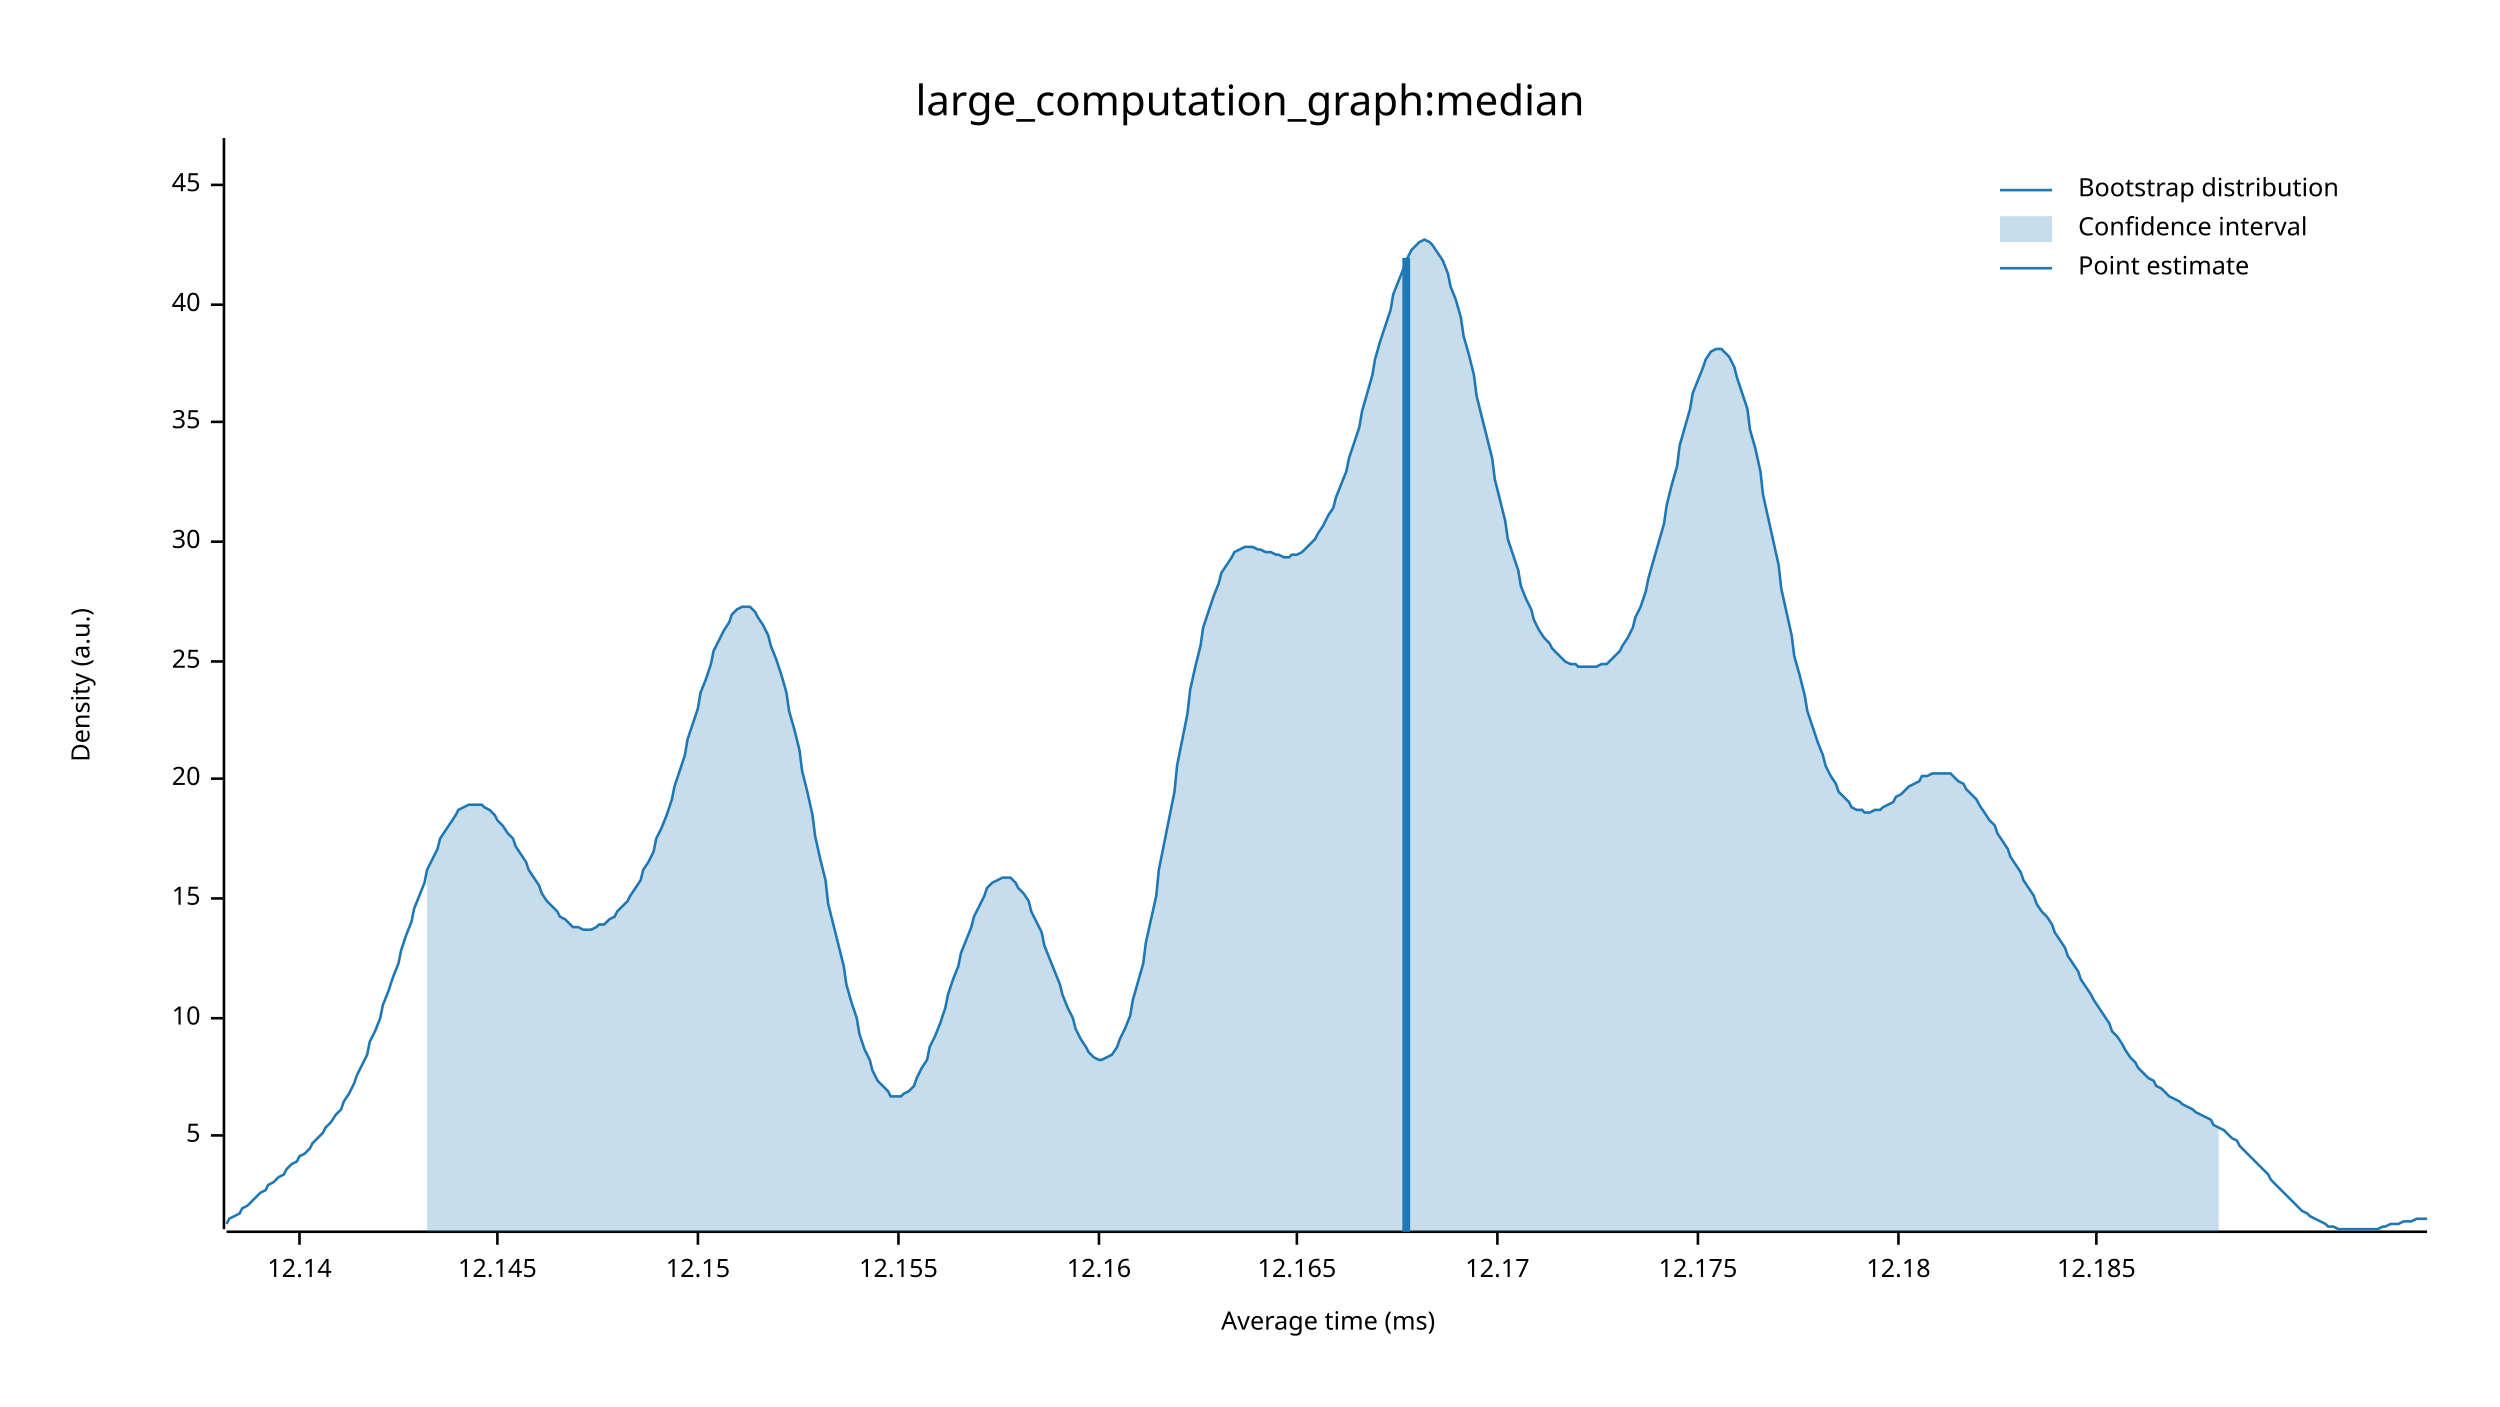
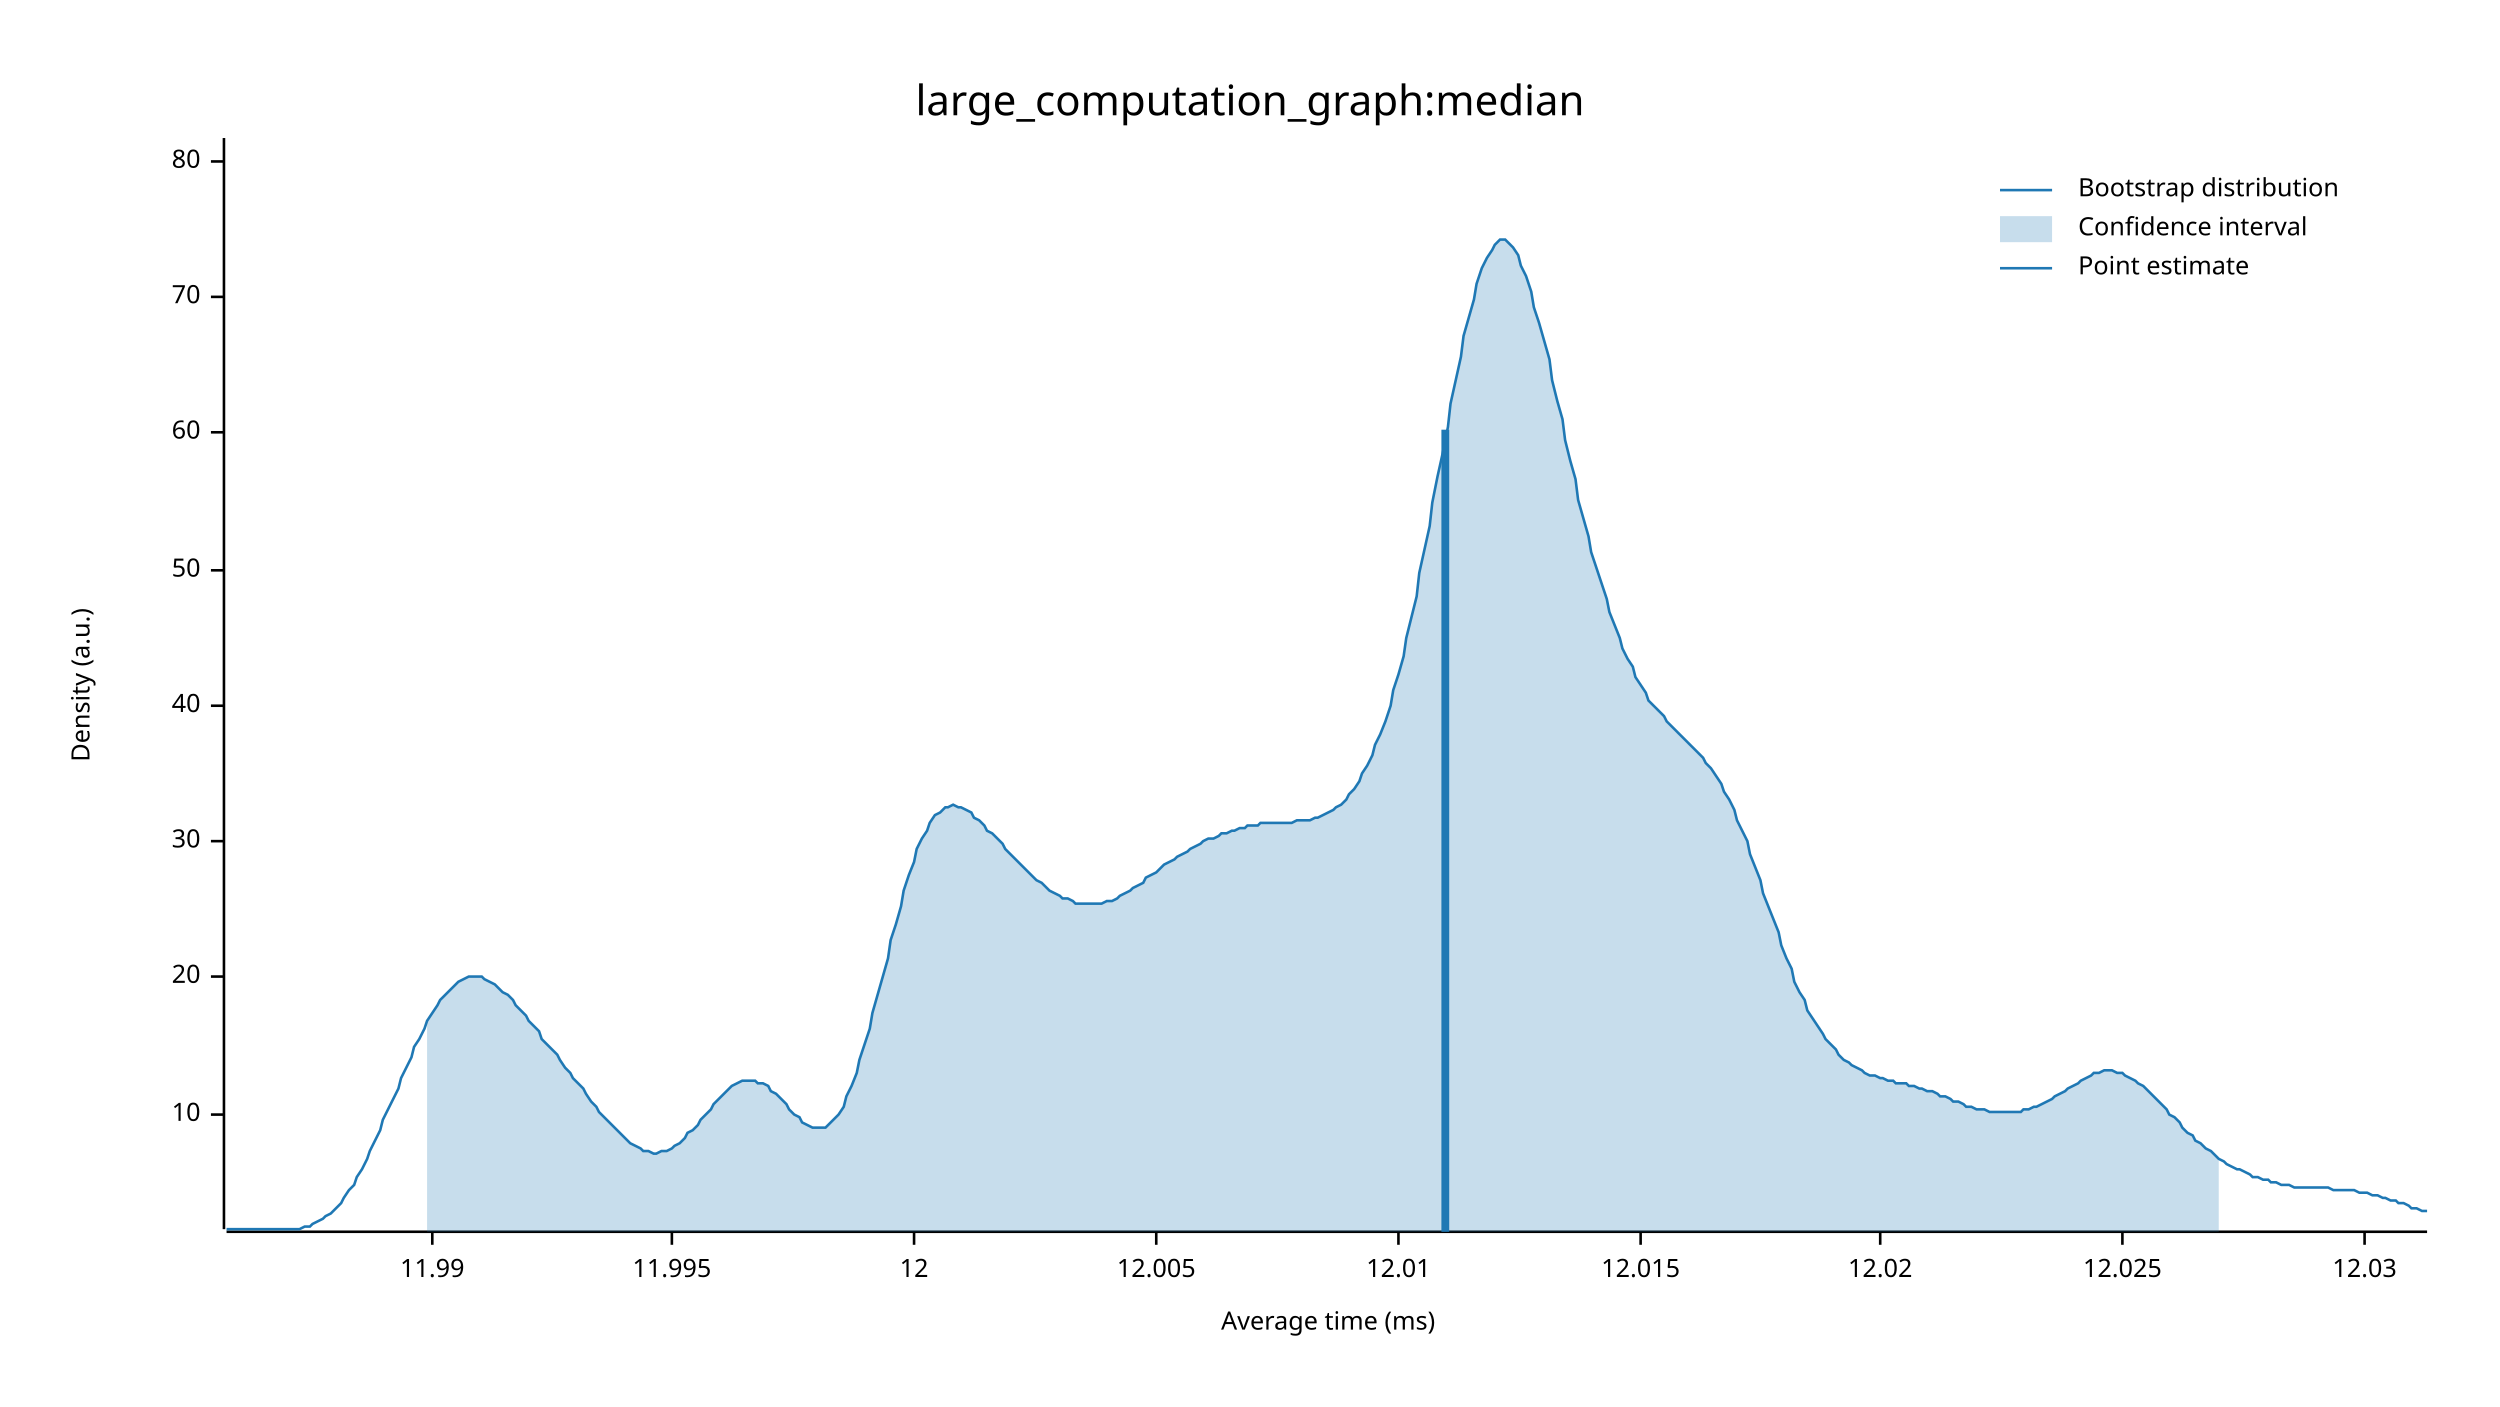
<svg xmlns="http://www.w3.org/2000/svg" width="960" height="540" viewBox="0 0 960 540">
  <text x="480" y="32" dy="0.76em" text-anchor="middle" font-family="sans-serif" font-size="16.129" opacity="1" fill="#000000">
large_computation_graph:median
</text>
  <text x="27" y="263" dy="0.76em" text-anchor="middle" font-family="sans-serif" font-size="9.677" opacity="1" fill="#000000" transform="rotate(270, 27, 263)">
Density (a.u.)
</text>
  <text x="510" y="513" dy="-0.5ex" text-anchor="middle" font-family="sans-serif" font-size="9.677" opacity="1" fill="#000000">
Average time (ms)
</text>
  <polyline fill="none" opacity="1" stroke="#000000" stroke-width="1" points="86,53 86,472 " />
-   <text x="77" y="436" dy="0.5ex" text-anchor="end" font-family="sans-serif" font-size="9.677" opacity="1" fill="#000000">
- 5
- </text>
-   <polyline fill="none" opacity="1" stroke="#000000" stroke-width="1" points="81,436 86,436 " />
-   <text x="77" y="391" dy="0.5ex" text-anchor="end" font-family="sans-serif" font-size="9.677" opacity="1" fill="#000000">
+   <text x="77" y="428" dy="0.5ex" text-anchor="end" font-family="sans-serif" font-size="9.677" opacity="1" fill="#000000">
10
</text>
-   <polyline fill="none" opacity="1" stroke="#000000" stroke-width="1" points="81,391 86,391 " />
-   <text x="77" y="345" dy="0.5ex" text-anchor="end" font-family="sans-serif" font-size="9.677" opacity="1" fill="#000000">
- 15
- </text>
-   <polyline fill="none" opacity="1" stroke="#000000" stroke-width="1" points="81,345 86,345 " />
-   <text x="77" y="299" dy="0.5ex" text-anchor="end" font-family="sans-serif" font-size="9.677" opacity="1" fill="#000000">
+   <polyline fill="none" opacity="1" stroke="#000000" stroke-width="1" points="81,428 86,428 " />
+   <text x="77" y="375" dy="0.5ex" text-anchor="end" font-family="sans-serif" font-size="9.677" opacity="1" fill="#000000">
20
</text>
-   <polyline fill="none" opacity="1" stroke="#000000" stroke-width="1" points="81,299 86,299 " />
-   <text x="77" y="254" dy="0.5ex" text-anchor="end" font-family="sans-serif" font-size="9.677" opacity="1" fill="#000000">
- 25
- </text>
-   <polyline fill="none" opacity="1" stroke="#000000" stroke-width="1" points="81,254 86,254 " />
-   <text x="77" y="208" dy="0.5ex" text-anchor="end" font-family="sans-serif" font-size="9.677" opacity="1" fill="#000000">
+   <polyline fill="none" opacity="1" stroke="#000000" stroke-width="1" points="81,375 86,375 " />
+   <text x="77" y="323" dy="0.5ex" text-anchor="end" font-family="sans-serif" font-size="9.677" opacity="1" fill="#000000">
30
</text>
-   <polyline fill="none" opacity="1" stroke="#000000" stroke-width="1" points="81,208 86,208 " />
-   <text x="77" y="162" dy="0.5ex" text-anchor="end" font-family="sans-serif" font-size="9.677" opacity="1" fill="#000000">
- 35
- </text>
-   <polyline fill="none" opacity="1" stroke="#000000" stroke-width="1" points="81,162 86,162 " />
-   <text x="77" y="117" dy="0.5ex" text-anchor="end" font-family="sans-serif" font-size="9.677" opacity="1" fill="#000000">
+   <polyline fill="none" opacity="1" stroke="#000000" stroke-width="1" points="81,323 86,323 " />
+   <text x="77" y="271" dy="0.5ex" text-anchor="end" font-family="sans-serif" font-size="9.677" opacity="1" fill="#000000">
40
</text>
-   <polyline fill="none" opacity="1" stroke="#000000" stroke-width="1" points="81,117 86,117 " />
-   <text x="77" y="71" dy="0.5ex" text-anchor="end" font-family="sans-serif" font-size="9.677" opacity="1" fill="#000000">
- 45
+   <polyline fill="none" opacity="1" stroke="#000000" stroke-width="1" points="81,271 86,271 " />
+   <text x="77" y="219" dy="0.5ex" text-anchor="end" font-family="sans-serif" font-size="9.677" opacity="1" fill="#000000">
+ 50
</text>
-   <polyline fill="none" opacity="1" stroke="#000000" stroke-width="1" points="81,71 86,71 " />
+   <polyline fill="none" opacity="1" stroke="#000000" stroke-width="1" points="81,219 86,219 " />
+   <text x="77" y="166" dy="0.5ex" text-anchor="end" font-family="sans-serif" font-size="9.677" opacity="1" fill="#000000">
+ 60
+ </text>
+   <polyline fill="none" opacity="1" stroke="#000000" stroke-width="1" points="81,166 86,166 " />
+   <text x="77" y="114" dy="0.5ex" text-anchor="end" font-family="sans-serif" font-size="9.677" opacity="1" fill="#000000">
+ 70
+ </text>
+   <polyline fill="none" opacity="1" stroke="#000000" stroke-width="1" points="81,114 86,114 " />
+   <text x="77" y="62" dy="0.5ex" text-anchor="end" font-family="sans-serif" font-size="9.677" opacity="1" fill="#000000">
+ 80
+ </text>
+   <polyline fill="none" opacity="1" stroke="#000000" stroke-width="1" points="81,62 86,62 " />
  <polyline fill="none" opacity="1" stroke="#000000" stroke-width="1" points="87,473 932,473 " />
-   <text x="115" y="483" dy="0.76em" text-anchor="middle" font-family="sans-serif" font-size="9.677" opacity="1" fill="#000000">
- 12.14
+   <text x="166" y="483" dy="0.76em" text-anchor="middle" font-family="sans-serif" font-size="9.677" opacity="1" fill="#000000">
+ 11.99
</text>
-   <polyline fill="none" opacity="1" stroke="#000000" stroke-width="1" points="115,473 115,478 " />
-   <text x="191" y="483" dy="0.76em" text-anchor="middle" font-family="sans-serif" font-size="9.677" opacity="1" fill="#000000">
- 12.145
+   <polyline fill="none" opacity="1" stroke="#000000" stroke-width="1" points="166,473 166,478 " />
+   <text x="258" y="483" dy="0.76em" text-anchor="middle" font-family="sans-serif" font-size="9.677" opacity="1" fill="#000000">
+ 11.995
</text>
-   <polyline fill="none" opacity="1" stroke="#000000" stroke-width="1" points="191,473 191,478 " />
-   <text x="268" y="483" dy="0.76em" text-anchor="middle" font-family="sans-serif" font-size="9.677" opacity="1" fill="#000000">
- 12.15
+   <polyline fill="none" opacity="1" stroke="#000000" stroke-width="1" points="258,473 258,478 " />
+   <text x="351" y="483" dy="0.76em" text-anchor="middle" font-family="sans-serif" font-size="9.677" opacity="1" fill="#000000">
+ 12
</text>
-   <polyline fill="none" opacity="1" stroke="#000000" stroke-width="1" points="268,473 268,478 " />
-   <text x="345" y="483" dy="0.76em" text-anchor="middle" font-family="sans-serif" font-size="9.677" opacity="1" fill="#000000">
- 12.155
+   <polyline fill="none" opacity="1" stroke="#000000" stroke-width="1" points="351,473 351,478 " />
+   <text x="444" y="483" dy="0.76em" text-anchor="middle" font-family="sans-serif" font-size="9.677" opacity="1" fill="#000000">
+ 12.005
</text>
-   <polyline fill="none" opacity="1" stroke="#000000" stroke-width="1" points="345,473 345,478 " />
-   <text x="422" y="483" dy="0.76em" text-anchor="middle" font-family="sans-serif" font-size="9.677" opacity="1" fill="#000000">
- 12.16
+   <polyline fill="none" opacity="1" stroke="#000000" stroke-width="1" points="444,473 444,478 " />
+   <text x="537" y="483" dy="0.76em" text-anchor="middle" font-family="sans-serif" font-size="9.677" opacity="1" fill="#000000">
+ 12.01
</text>
-   <polyline fill="none" opacity="1" stroke="#000000" stroke-width="1" points="422,473 422,478 " />
-   <text x="498" y="483" dy="0.76em" text-anchor="middle" font-family="sans-serif" font-size="9.677" opacity="1" fill="#000000">
- 12.165
+   <polyline fill="none" opacity="1" stroke="#000000" stroke-width="1" points="537,473 537,478 " />
+   <text x="630" y="483" dy="0.76em" text-anchor="middle" font-family="sans-serif" font-size="9.677" opacity="1" fill="#000000">
+ 12.015
</text>
-   <polyline fill="none" opacity="1" stroke="#000000" stroke-width="1" points="498,473 498,478 " />
-   <text x="575" y="483" dy="0.76em" text-anchor="middle" font-family="sans-serif" font-size="9.677" opacity="1" fill="#000000">
- 12.17
+   <polyline fill="none" opacity="1" stroke="#000000" stroke-width="1" points="630,473 630,478 " />
+   <text x="722" y="483" dy="0.76em" text-anchor="middle" font-family="sans-serif" font-size="9.677" opacity="1" fill="#000000">
+ 12.02
</text>
-   <polyline fill="none" opacity="1" stroke="#000000" stroke-width="1" points="575,473 575,478 " />
-   <text x="652" y="483" dy="0.76em" text-anchor="middle" font-family="sans-serif" font-size="9.677" opacity="1" fill="#000000">
- 12.175
+   <polyline fill="none" opacity="1" stroke="#000000" stroke-width="1" points="722,473 722,478 " />
+   <text x="815" y="483" dy="0.76em" text-anchor="middle" font-family="sans-serif" font-size="9.677" opacity="1" fill="#000000">
+ 12.025
</text>
-   <polyline fill="none" opacity="1" stroke="#000000" stroke-width="1" points="652,473 652,478 " />
-   <text x="729" y="483" dy="0.76em" text-anchor="middle" font-family="sans-serif" font-size="9.677" opacity="1" fill="#000000">
- 12.18
+   <polyline fill="none" opacity="1" stroke="#000000" stroke-width="1" points="815,473 815,478 " />
+   <text x="908" y="483" dy="0.76em" text-anchor="middle" font-family="sans-serif" font-size="9.677" opacity="1" fill="#000000">
+ 12.03
</text>
-   <polyline fill="none" opacity="1" stroke="#000000" stroke-width="1" points="729,473 729,478 " />
-   <text x="805" y="483" dy="0.76em" text-anchor="middle" font-family="sans-serif" font-size="9.677" opacity="1" fill="#000000">
- 12.185
- </text>
-   <polyline fill="none" opacity="1" stroke="#000000" stroke-width="1" points="805,473 805,478 " />
-   <polyline fill="none" opacity="1" stroke="#1F78B4" stroke-width="1" points="87,470 88,468 90,467 92,466 93,464 95,463 97,461 98,460 100,458 102,457 103,455 105,454 107,452 109,451 110,449 112,447 114,446 115,444 117,443 119,441 120,439 122,437 124,435 125,433 127,431 129,428 131,426 132,423 134,420 136,416 137,413 139,409 141,405 142,400 144,396 146,391 147,386 149,381 151,375 153,370 154,365 156,359 158,354 159,349 161,344 163,339 164,334 166,330 168,326 169,322 171,319 173,316 175,313 176,311 178,310 180,309 181,309 183,309 185,309 186,310 188,311 190,313 191,315 193,317 195,320 197,322 198,325 200,328 202,331 203,334 205,337 207,340 208,343 210,346 212,348 214,350 215,352 217,353 219,355 220,356 222,356 224,357 225,357 227,357 229,356 230,355 232,355 234,353 236,352 237,350 239,348 241,346 242,344 244,341 246,338 247,334 249,331 251,327 252,322 254,318 256,313 258,307 259,302 261,296 263,290 264,284 266,278 268,272 269,266 271,261 273,255 274,250 276,246 278,242 280,239 281,236 283,234 285,233 286,233 288,233 290,235 291,237 293,240 295,244 296,248 298,253 300,259 302,266 303,273 305,280 307,288 308,296 310,304 312,313 313,321 315,330 317,338 318,347 320,355 322,363 324,371 325,378 327,385 329,391 330,397 332,403 334,407 335,411 337,415 339,417 341,419 342,421 344,421 346,421 347,420 349,419 351,417 352,414 354,410 356,407 357,402 359,398 361,393 363,387 364,382 366,376 368,371 369,366 371,361 373,356 374,352 376,348 378,344 379,341 381,339 383,338 385,337 386,337 388,337 390,339 391,341 393,343 395,346 396,350 398,354 400,358 401,363 403,368 405,373 407,378 408,382 410,387 412,391 413,395 415,399 417,402 418,404 420,406 422,407 423,407 425,406 427,405 429,402 430,399 432,395 434,390 435,384 437,377 439,370 440,362 442,353 444,344 445,334 447,324 449,314 451,304 452,294 454,284 456,274 457,265 459,256 461,248 462,241 464,235 466,229 468,224 469,220 471,217 473,214 474,212 476,211 478,210 479,210 481,210 483,211 484,211 486,212 488,212 490,213 491,213 493,214 495,214 496,213 498,213 500,212 501,211 503,209 505,207 506,205 508,202 510,198 512,195 513,191 515,186 517,181 518,176 520,170 522,164 523,158 525,151 527,144 528,138 530,131 532,125 534,119 535,113 537,108 539,103 540,100 542,96 544,94 545,93 547,92 549,93 550,94 552,97 554,100 556,105 557,110 559,115 561,122 562,129 564,136 566,144 567,152 569,160 571,168 573,176 574,184 576,192 578,200 579,207 581,213 583,219 584,225 586,230 588,234 589,238 591,242 593,245 595,247 596,249 598,251 600,253 601,254 603,255 605,255 606,256 608,256 610,256 611,256 613,256 615,255 617,255 618,254 620,252 622,250 623,248 625,245 627,241 628,237 630,233 632,227 633,222 635,215 637,208 639,201 640,194 642,186 644,179 645,171 647,164 649,157 650,151 652,146 654,141 655,138 657,135 659,134 661,134 662,135 664,137 666,141 667,145 669,151 671,157 672,165 674,172 676,181 677,190 679,199 681,208 683,217 684,226 686,235 688,244 689,252 691,259 693,267 694,273 696,279 698,285 700,290 701,294 703,298 705,301 706,304 708,306 710,308 711,310 713,311 715,311 716,312 718,312 720,311 722,311 723,310 725,309 727,308 728,306 730,305 732,303 733,302 735,301 737,300 738,298 740,298 742,297 744,297 745,297 747,297 749,297 750,298 752,300 754,301 755,303 757,305 759,307 760,309 762,312 764,315 766,317 767,320 769,323 771,326 772,329 774,332 776,335 777,338 779,341 781,344 782,347 784,350 786,352 788,355 789,358 791,361 793,364 794,367 796,370 798,373 799,376 801,379 803,382 804,384 806,387 808,390 810,393 811,396 813,398 815,401 816,403 818,406 820,408 821,410 823,412 825,414 827,415 828,417 830,418 832,420 833,421 835,422 837,423 838,424 840,425 842,426 843,427 845,428 847,429 849,430 850,432 852,433 854,434 855,435 857,437 859,438 860,440 862,442 864,444 865,445 867,447 869,449 871,451 872,453 874,455 876,457 877,458 879,460 881,462 882,463 884,465 886,466 887,467 889,468 891,469 893,470 894,471 896,471 898,472 899,472 901,472 903,472 904,472 906,472 908,472 909,472 911,472 913,472 915,471 916,471 918,470 920,470 921,470 923,469 925,469 926,469 928,468 930,468 932,468 " />
-   <polygon opacity="0.25" fill="#1F78B4" points="164,334 166,330 168,326 169,322 171,319 173,316 175,313 176,311 178,310 180,309 181,309 183,309 185,309 186,310 188,311 190,313 191,315 193,317 195,320 197,322 198,325 200,328 202,331 203,334 205,337 207,340 208,343 210,346 212,348 214,350 215,352 217,353 219,355 220,356 222,356 224,357 225,357 227,357 229,356 230,355 232,355 234,353 236,352 237,350 239,348 241,346 242,344 244,341 246,338 247,334 249,331 251,327 252,322 254,318 256,313 258,307 259,302 261,296 263,290 264,284 266,278 268,272 269,266 271,261 273,255 274,250 276,246 278,242 280,239 281,236 283,234 285,233 286,233 288,233 290,235 291,237 293,240 295,244 296,248 298,253 300,259 302,266 303,273 305,280 307,288 308,296 310,304 312,313 313,321 315,330 317,338 318,347 320,355 322,363 324,371 325,378 327,385 329,391 330,397 332,403 334,407 335,411 337,415 339,417 341,419 342,421 344,421 346,421 347,420 349,419 351,417 352,414 354,410 356,407 357,402 359,398 361,393 363,387 364,382 366,376 368,371 369,366 371,361 373,356 374,352 376,348 378,344 379,341 381,339 383,338 385,337 386,337 388,337 390,339 391,341 393,343 395,346 396,350 398,354 400,358 401,363 403,368 405,373 407,378 408,382 410,387 412,391 413,395 415,399 417,402 418,404 420,406 422,407 423,407 425,406 427,405 429,402 430,399 432,395 434,390 435,384 437,377 439,370 440,362 442,353 444,344 445,334 447,324 449,314 451,304 452,294 454,284 456,274 457,265 459,256 461,248 462,241 464,235 466,229 468,224 469,220 471,217 473,214 474,212 476,211 478,210 479,210 481,210 483,211 484,211 486,212 488,212 490,213 491,213 493,214 495,214 496,213 498,213 500,212 501,211 503,209 505,207 506,205 508,202 510,198 512,195 513,191 515,186 517,181 518,176 520,170 522,164 523,158 525,151 527,144 528,138 530,131 532,125 534,119 535,113 537,108 539,103 540,100 542,96 544,94 545,93 547,92 549,93 550,94 552,97 554,100 556,105 557,110 559,115 561,122 562,129 564,136 566,144 567,152 569,160 571,168 573,176 574,184 576,192 578,200 579,207 581,213 583,219 584,225 586,230 588,234 589,238 591,242 593,245 595,247 596,249 598,251 600,253 601,254 603,255 605,255 606,256 608,256 610,256 611,256 613,256 615,255 617,255 618,254 620,252 622,250 623,248 625,245 627,241 628,237 630,233 632,227 633,222 635,215 637,208 639,201 640,194 642,186 644,179 645,171 647,164 649,157 650,151 652,146 654,141 655,138 657,135 659,134 661,134 662,135 664,137 666,141 667,145 669,151 671,157 672,165 674,172 676,181 677,190 679,199 681,208 683,217 684,226 686,235 688,244 689,252 691,259 693,267 694,273 696,279 698,285 700,290 701,294 703,298 705,301 706,304 708,306 710,308 711,310 713,311 715,311 716,312 718,312 720,311 722,311 723,310 725,309 727,308 728,306 730,305 732,303 733,302 735,301 737,300 738,298 740,298 742,297 744,297 745,297 747,297 749,297 750,298 752,300 754,301 755,303 757,305 759,307 760,309 762,312 764,315 766,317 767,320 769,323 771,326 772,329 774,332 776,335 777,338 779,341 781,344 782,347 784,350 786,352 788,355 789,358 791,361 793,364 794,367 796,370 798,373 799,376 801,379 803,382 804,384 806,387 808,390 810,393 811,396 813,398 815,401 816,403 818,406 820,408 821,410 823,412 825,414 827,415 828,417 830,418 832,420 833,421 835,422 837,423 838,424 840,425 842,426 843,427 845,428 847,429 849,430 850,432 852,433 852,473 164,473 " />
-   <polyline fill="none" opacity="1" stroke="#1F78B4" stroke-width="3" points="540,473 540,99 " />
+   <polyline fill="none" opacity="1" stroke="#000000" stroke-width="1" points="908,473 908,478 " />
+   <polyline fill="none" opacity="1" stroke="#1F78B4" stroke-width="1" points="87,472 88,472 90,472 92,472 93,472 95,472 97,472 98,472 100,472 102,472 103,472 105,472 107,472 109,472 110,472 112,472 114,472 115,472 117,471 119,471 120,470 122,469 124,468 125,467 127,466 129,464 131,462 132,460 134,457 136,455 137,452 139,449 141,445 142,442 144,438 146,434 147,430 149,426 151,422 153,418 154,414 156,410 158,406 159,402 161,399 163,395 164,392 166,389 168,386 169,384 171,382 173,380 175,378 176,377 178,376 180,375 181,375 183,375 185,375 186,376 188,377 190,378 191,379 193,381 195,382 197,384 198,386 200,388 202,390 203,392 205,394 207,396 208,399 210,401 212,403 214,405 215,407 217,410 219,412 220,414 222,416 224,418 225,420 227,423 229,425 230,427 232,429 234,431 236,433 237,434 239,436 241,438 242,439 244,440 246,441 247,442 249,442 251,443 252,443 254,442 256,442 258,441 259,440 261,439 263,437 264,435 266,434 268,432 269,430 271,428 273,426 274,424 276,422 278,420 280,418 281,417 283,416 285,415 286,415 288,415 290,415 291,416 293,416 295,417 296,419 298,420 300,422 302,424 303,426 305,428 307,429 308,431 310,432 312,433 313,433 315,433 317,433 318,432 320,430 322,428 324,425 325,421 327,417 329,412 330,407 332,401 334,395 335,389 337,382 339,375 341,368 342,361 344,355 346,348 347,342 349,336 351,331 352,326 354,322 356,319 357,316 359,313 361,312 363,310 364,310 366,309 368,310 369,310 371,311 373,312 374,314 376,315 378,317 379,319 381,320 383,322 385,324 386,326 388,328 390,330 391,331 393,333 395,335 396,336 398,338 400,339 401,340 403,342 405,343 407,344 408,345 410,345 412,346 413,347 415,347 417,347 418,347 420,347 422,347 423,347 425,346 427,346 429,345 430,344 432,343 434,342 435,341 437,340 439,339 440,337 442,336 444,335 445,334 447,332 449,331 451,330 452,329 454,328 456,327 457,326 459,325 461,324 462,323 464,322 466,322 468,321 469,320 471,320 473,319 474,319 476,318 478,318 479,317 481,317 483,317 484,316 486,316 488,316 490,316 491,316 493,316 495,316 496,316 498,315 500,315 501,315 503,315 505,314 506,314 508,313 510,312 512,311 513,310 515,309 517,307 518,305 520,303 522,300 523,297 525,294 527,290 528,286 530,282 532,277 534,271 535,265 537,259 539,252 540,245 542,237 544,229 545,220 547,211 549,202 550,193 552,183 554,174 556,164 557,155 559,146 561,137 562,129 564,122 566,115 567,109 569,103 571,99 573,96 574,94 576,92 578,92 579,93 581,95 583,98 584,102 586,106 588,112 589,118 591,124 593,131 595,138 596,146 598,154 600,161 601,169 603,177 605,184 606,192 608,199 610,206 611,212 613,218 615,224 617,230 618,235 620,240 622,245 623,249 625,253 627,256 628,260 630,263 632,266 633,269 635,271 637,273 639,275 640,277 642,279 644,281 645,282 647,284 649,286 650,287 652,289 654,291 655,293 657,295 659,298 661,301 662,304 664,307 666,311 667,315 669,319 671,323 672,328 674,333 676,338 677,343 679,348 681,353 683,358 684,363 686,368 688,372 689,377 691,381 693,384 694,388 696,391 698,394 700,397 701,399 703,401 705,403 706,405 708,407 710,408 711,409 713,410 715,411 716,412 718,413 720,413 722,414 723,414 725,415 727,415 728,416 730,416 732,416 733,417 735,417 737,418 738,418 740,419 742,419 744,420 745,421 747,421 749,422 750,423 752,423 754,424 755,425 757,425 759,426 760,426 762,426 764,427 766,427 767,427 769,427 771,427 772,427 774,427 776,427 777,426 779,426 781,425 782,425 784,424 786,423 788,422 789,421 791,420 793,419 794,418 796,417 798,416 799,415 801,414 803,413 804,412 806,412 808,411 810,411 811,411 813,412 815,412 816,413 818,414 820,415 821,416 823,417 825,419 827,421 828,422 830,424 832,426 833,428 835,429 837,431 838,433 840,435 842,436 843,438 845,439 847,441 849,442 850,443 852,445 854,446 855,447 857,448 859,449 860,449 862,450 864,451 865,452 867,452 869,453 871,453 872,454 874,454 876,455 877,455 879,455 881,456 882,456 884,456 886,456 887,456 889,456 891,456 893,456 894,456 896,457 898,457 899,457 901,457 903,457 904,457 906,458 908,458 909,458 911,459 913,459 915,460 916,460 918,461 920,461 921,462 923,462 925,463 926,464 928,464 930,465 932,465 " />
+   <polygon opacity="0.25" fill="#1F78B4" points="164,392 166,389 168,386 169,384 171,382 173,380 175,378 176,377 178,376 180,375 181,375 183,375 185,375 186,376 188,377 190,378 191,379 193,381 195,382 197,384 198,386 200,388 202,390 203,392 205,394 207,396 208,399 210,401 212,403 214,405 215,407 217,410 219,412 220,414 222,416 224,418 225,420 227,423 229,425 230,427 232,429 234,431 236,433 237,434 239,436 241,438 242,439 244,440 246,441 247,442 249,442 251,443 252,443 254,442 256,442 258,441 259,440 261,439 263,437 264,435 266,434 268,432 269,430 271,428 273,426 274,424 276,422 278,420 280,418 281,417 283,416 285,415 286,415 288,415 290,415 291,416 293,416 295,417 296,419 298,420 300,422 302,424 303,426 305,428 307,429 308,431 310,432 312,433 313,433 315,433 317,433 318,432 320,430 322,428 324,425 325,421 327,417 329,412 330,407 332,401 334,395 335,389 337,382 339,375 341,368 342,361 344,355 346,348 347,342 349,336 351,331 352,326 354,322 356,319 357,316 359,313 361,312 363,310 364,310 366,309 368,310 369,310 371,311 373,312 374,314 376,315 378,317 379,319 381,320 383,322 385,324 386,326 388,328 390,330 391,331 393,333 395,335 396,336 398,338 400,339 401,340 403,342 405,343 407,344 408,345 410,345 412,346 413,347 415,347 417,347 418,347 420,347 422,347 423,347 425,346 427,346 429,345 430,344 432,343 434,342 435,341 437,340 439,339 440,337 442,336 444,335 445,334 447,332 449,331 451,330 452,329 454,328 456,327 457,326 459,325 461,324 462,323 464,322 466,322 468,321 469,320 471,320 473,319 474,319 476,318 478,318 479,317 481,317 483,317 484,316 486,316 488,316 490,316 491,316 493,316 495,316 496,316 498,315 500,315 501,315 503,315 505,314 506,314 508,313 510,312 512,311 513,310 515,309 517,307 518,305 520,303 522,300 523,297 525,294 527,290 528,286 530,282 532,277 534,271 535,265 537,259 539,252 540,245 542,237 544,229 545,220 547,211 549,202 550,193 552,183 554,174 556,164 557,155 559,146 561,137 562,129 564,122 566,115 567,109 569,103 571,99 573,96 574,94 576,92 578,92 579,93 581,95 583,98 584,102 586,106 588,112 589,118 591,124 593,131 595,138 596,146 598,154 600,161 601,169 603,177 605,184 606,192 608,199 610,206 611,212 613,218 615,224 617,230 618,235 620,240 622,245 623,249 625,253 627,256 628,260 630,263 632,266 633,269 635,271 637,273 639,275 640,277 642,279 644,281 645,282 647,284 649,286 650,287 652,289 654,291 655,293 657,295 659,298 661,301 662,304 664,307 666,311 667,315 669,319 671,323 672,328 674,333 676,338 677,343 679,348 681,353 683,358 684,363 686,368 688,372 689,377 691,381 693,384 694,388 696,391 698,394 700,397 701,399 703,401 705,403 706,405 708,407 710,408 711,409 713,410 715,411 716,412 718,413 720,413 722,414 723,414 725,415 727,415 728,416 730,416 732,416 733,417 735,417 737,418 738,418 740,419 742,419 744,420 745,421 747,421 749,422 750,423 752,423 754,424 755,425 757,425 759,426 760,426 762,426 764,427 766,427 767,427 769,427 771,427 772,427 774,427 776,427 777,426 779,426 781,425 782,425 784,424 786,423 788,422 789,421 791,420 793,419 794,418 796,417 798,416 799,415 801,414 803,413 804,412 806,412 808,411 810,411 811,411 813,412 815,412 816,413 818,414 820,415 821,416 823,417 825,419 827,421 828,422 830,424 832,426 833,428 835,429 837,431 838,433 840,435 842,436 843,438 845,439 847,441 849,442 850,443 852,445 852,473 164,473 " />
+   <polyline fill="none" opacity="1" stroke="#1F78B4" stroke-width="3" points="555,473 555,165 " />
  <text x="798" y="68" dy="0.76em" text-anchor="start" font-family="sans-serif" font-size="9.677" opacity="1" fill="#000000">
Bootstrap distribution
</text>
  <text x="798" y="83" dy="0.76em" text-anchor="start" font-family="sans-serif" font-size="9.677" opacity="1" fill="#000000">
Confidence interval
</text>
  <text x="798" y="98" dy="0.76em" text-anchor="start" font-family="sans-serif" font-size="9.677" opacity="1" fill="#000000">
Point estimate
</text>
  <polyline fill="none" opacity="1" stroke="#1F78B4" stroke-width="1" points="768,73 788,73 " />
  <rect x="768" y="83" width="20" height="10" opacity="0.25" fill="#1F78B4" stroke="none" />
  <polyline fill="none" opacity="1" stroke="#1F78B4" stroke-width="1" points="768,103 788,103 " />
</svg>
